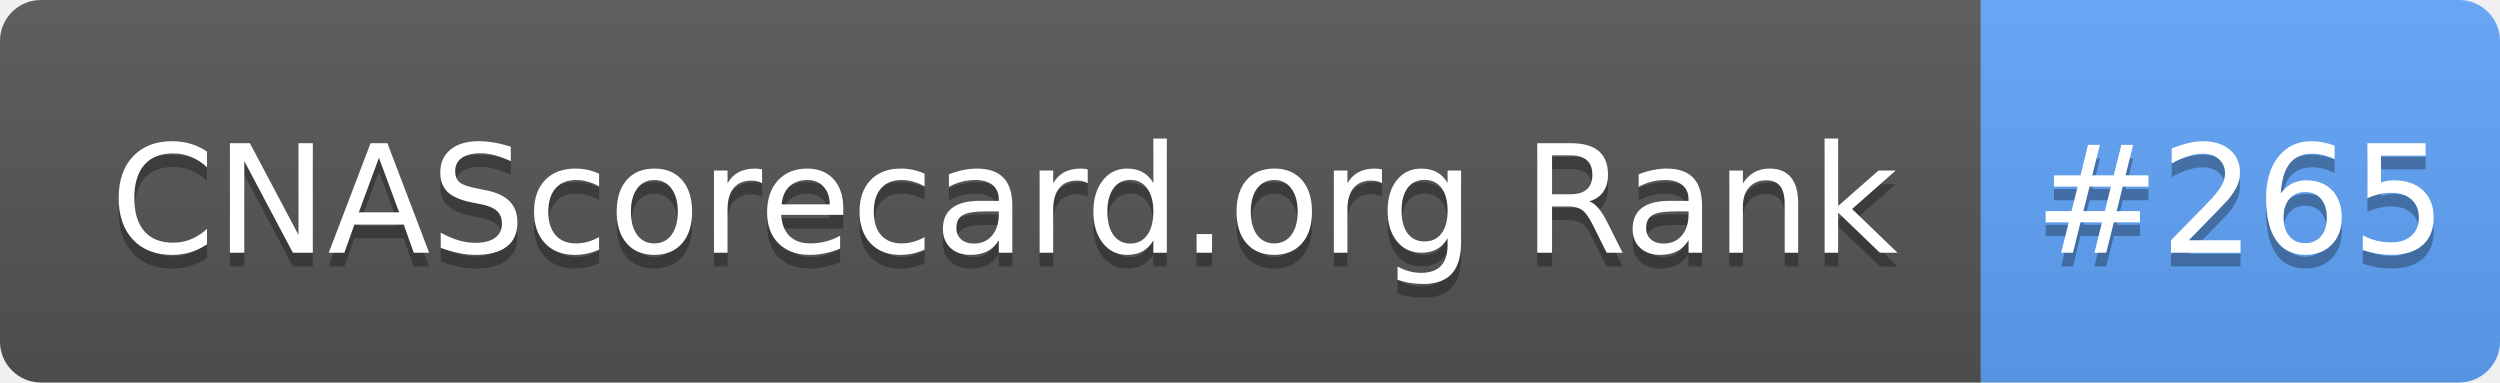
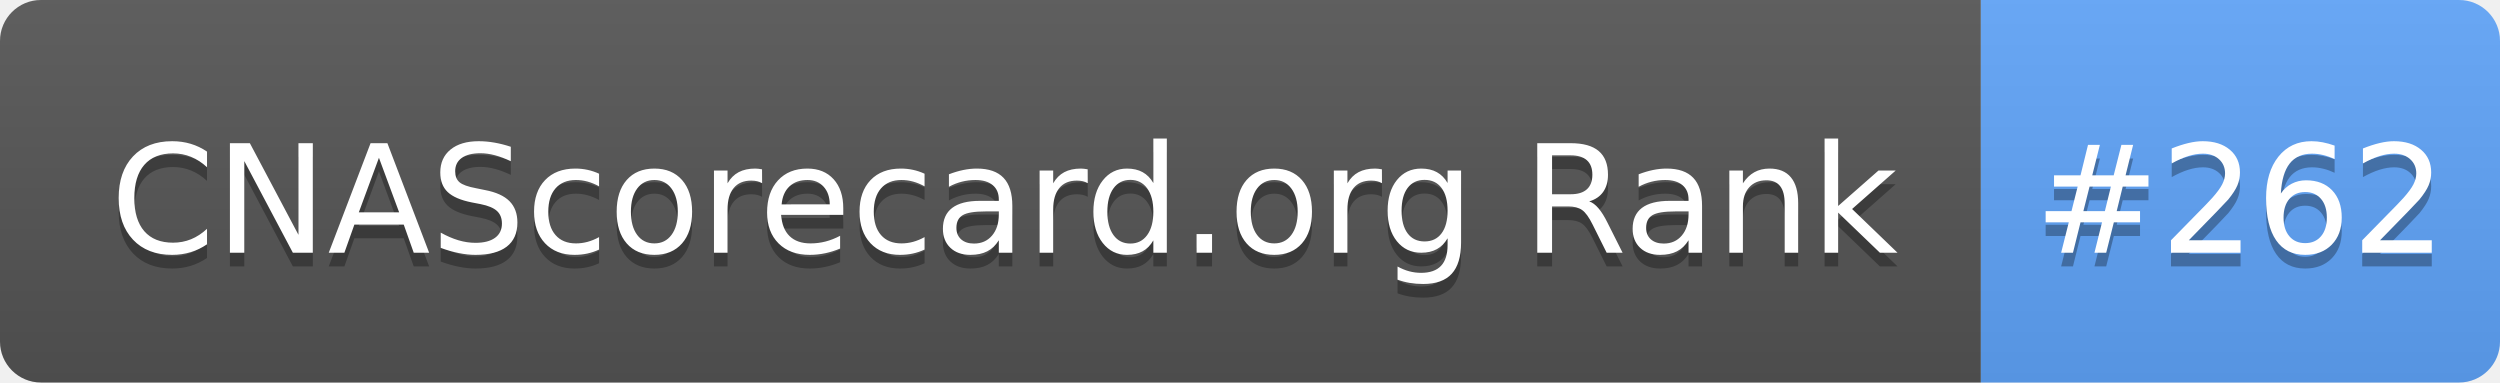
- <svg xmlns="http://www.w3.org/2000/svg" width="183" height="28" role="img" aria-label="CNAScorecard.org Rank: #265">
+ <svg xmlns="http://www.w3.org/2000/svg" width="183" height="28" role="img" aria-label="CNAScorecard.org Rank: #262">
  <linearGradient id="s" x2="0" y2="100%">
    <stop offset="0" stop-color="#bbb" stop-opacity=".1" />
    <stop offset="1" stop-opacity=".1" />
  </linearGradient>
  <clipPath id="r">
    <rect width="183" height="28" rx="3" fill="#fff" />
  </clipPath>
  <g clip-path="url(#r)">
    <rect width="145" height="28" fill="#555" />
    <rect x="145" width="38" height="28" fill="#60A5FA" />
    <rect width="183" height="28" fill="url(#s)" />
  </g>
  <g fill="#fff" text-anchor="middle" font-family="Verdana,Geneva,DejaVu Sans,sans-serif" text-rendering="geometricPrecision" font-size="110">
    <text aria-hidden="true" x="735" y="195" fill="#010101" fill-opacity=".3" transform="scale(.1)" textLength="1350">CNAScorecard.org Rank</text>
    <text x="735" y="185" transform="scale(.1)" fill="#fff" textLength="1350">CNAScorecard.org Rank</text>
-     <text aria-hidden="true" x="1640" y="195" fill="#010101" fill-opacity=".3" transform="scale(.1)" textLength="280">#265</text>
-     <text x="1640" y="185" transform="scale(.1)" fill="#fff" textLength="280">#265</text>
+     <text aria-hidden="true" x="1640" y="195" fill="#010101" fill-opacity=".3" transform="scale(.1)" textLength="280">#262</text>
+     <text x="1640" y="185" transform="scale(.1)" fill="#fff" textLength="280">#262</text>
  </g>
</svg>
